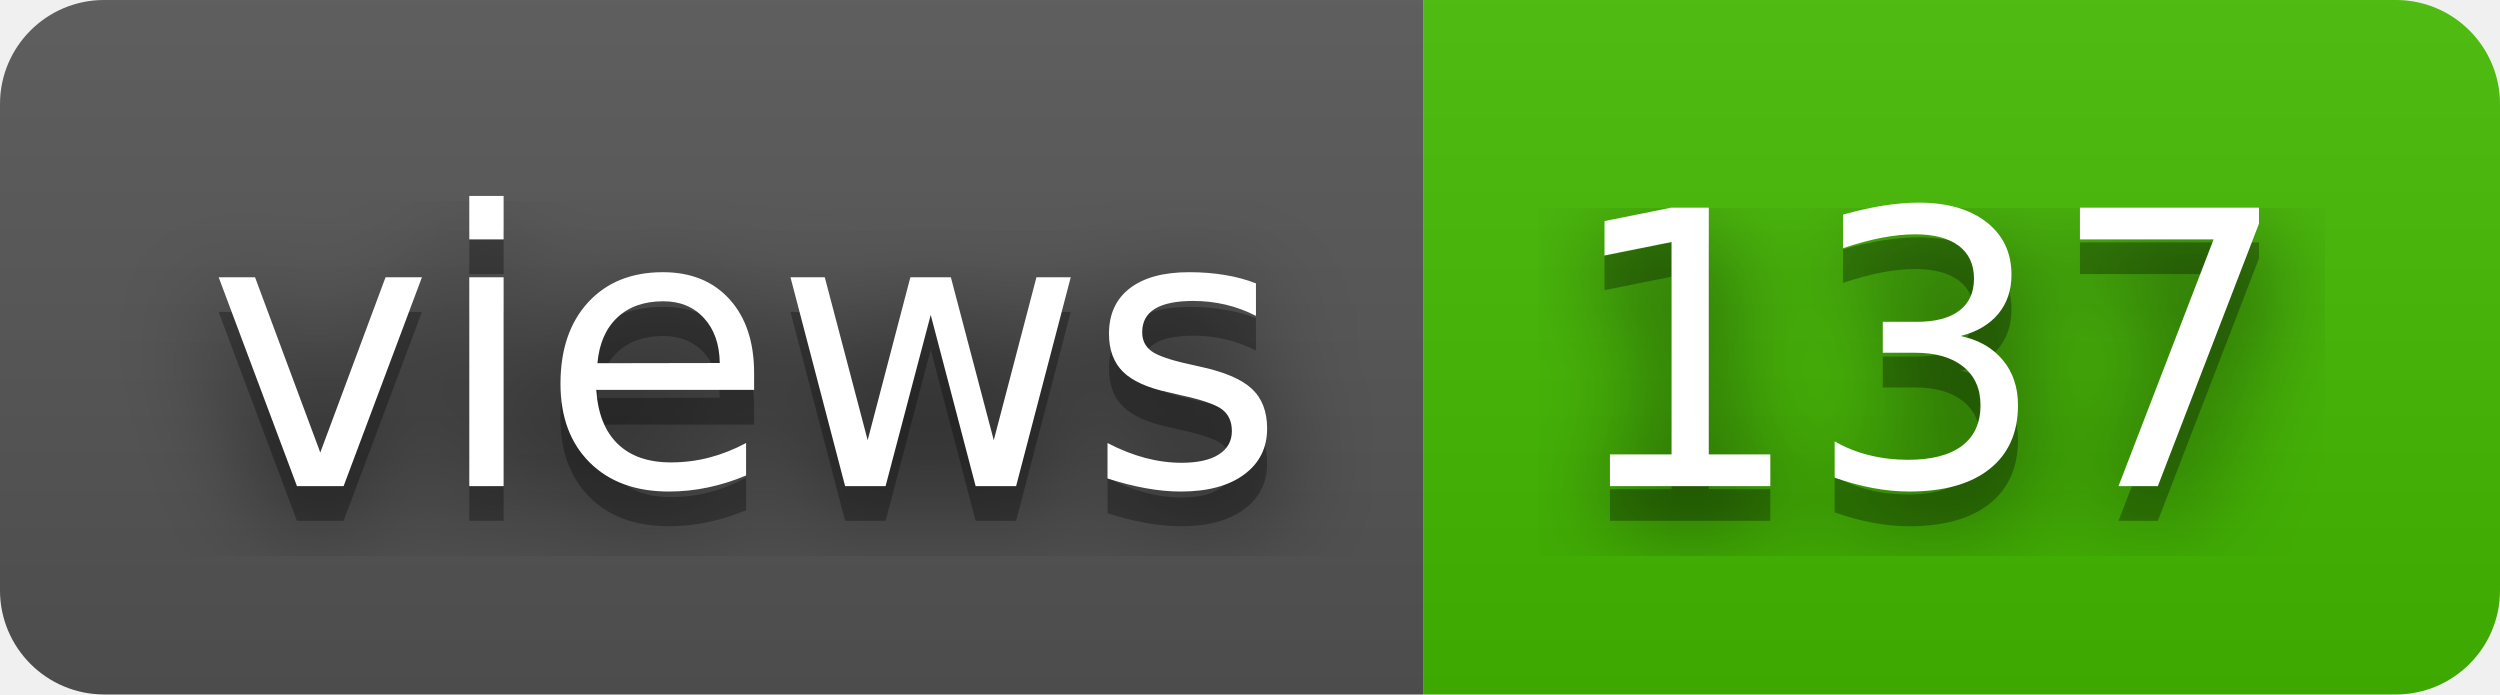
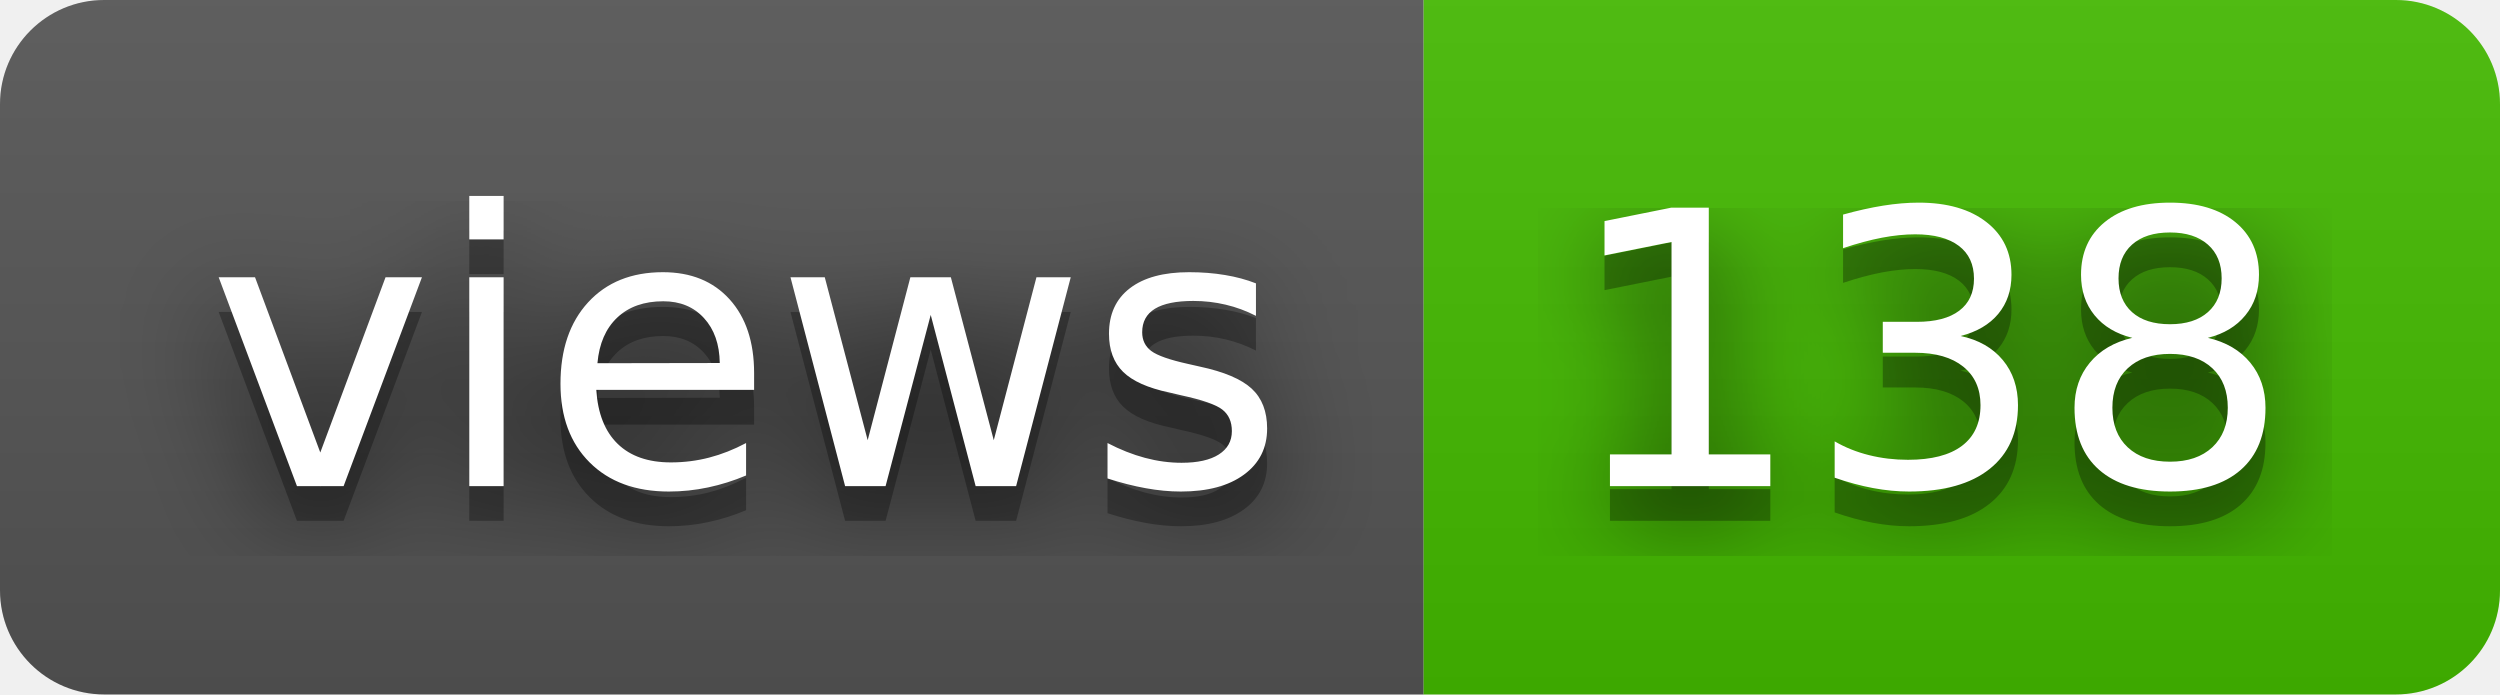
- <svg xmlns="http://www.w3.org/2000/svg" width="72" height="20" role="img" aria-label="views: 137">
+ <svg xmlns="http://www.w3.org/2000/svg" width="72" height="20" role="img" aria-label="views: 138">
  <filter id="blur">
    <feGaussianBlur stdDeviation="16" />
  </filter>
  <linearGradient id="s" x2="0" y2="100%">
    <stop offset="0" stop-color="#bbb" stop-opacity=".1" />
    <stop offset="1" stop-opacity=".1" />
  </linearGradient>
  <clipPath id="r">
    <rect width="72" height="20" rx="3" />
  </clipPath>
  <g clip-path="url(#r)">
    <rect width="41" height="20" fill="#555" />
    <rect x="41" width="31" height="20" fill="#4b0" />
    <rect width="72" height="20" fill="url(#s)" />
  </g>
  <g fill="#fff" text-anchor="middle" font-family="Verdana,Geneva,DejaVu Sans,sans-serif" text-rendering="geometricPrecision" font-size="110">
    <g transform="scale(.1)">
      <g aria-hidden="true" fill="#010101">
        <text x="215" y="150" fill-opacity=".8" filter="url(#blur)" textLength="310">views</text>
        <text x="215" y="150" fill-opacity=".3" textLength="310">views</text>
      </g>
      <text x="215" y="140" textLength="310">views</text>
    </g>
    <g transform="scale(.1)">
      <g aria-hidden="true" fill="#010101">
-         <text x="555" y="150" fill-opacity=".8" filter="url(#blur)" textLength="210">137</text>
-         <text x="555" y="150" fill-opacity=".3" textLength="210">137</text>
+         <text x="555" y="150" fill-opacity=".8" filter="url(#blur)" textLength="210">138</text>
+         <text x="555" y="150" fill-opacity=".3" textLength="210">138</text>
      </g>
-       <text x="555" y="140" textLength="210">137</text>
+       <text x="555" y="140" textLength="210">138</text>
    </g>
  </g>
</svg>
